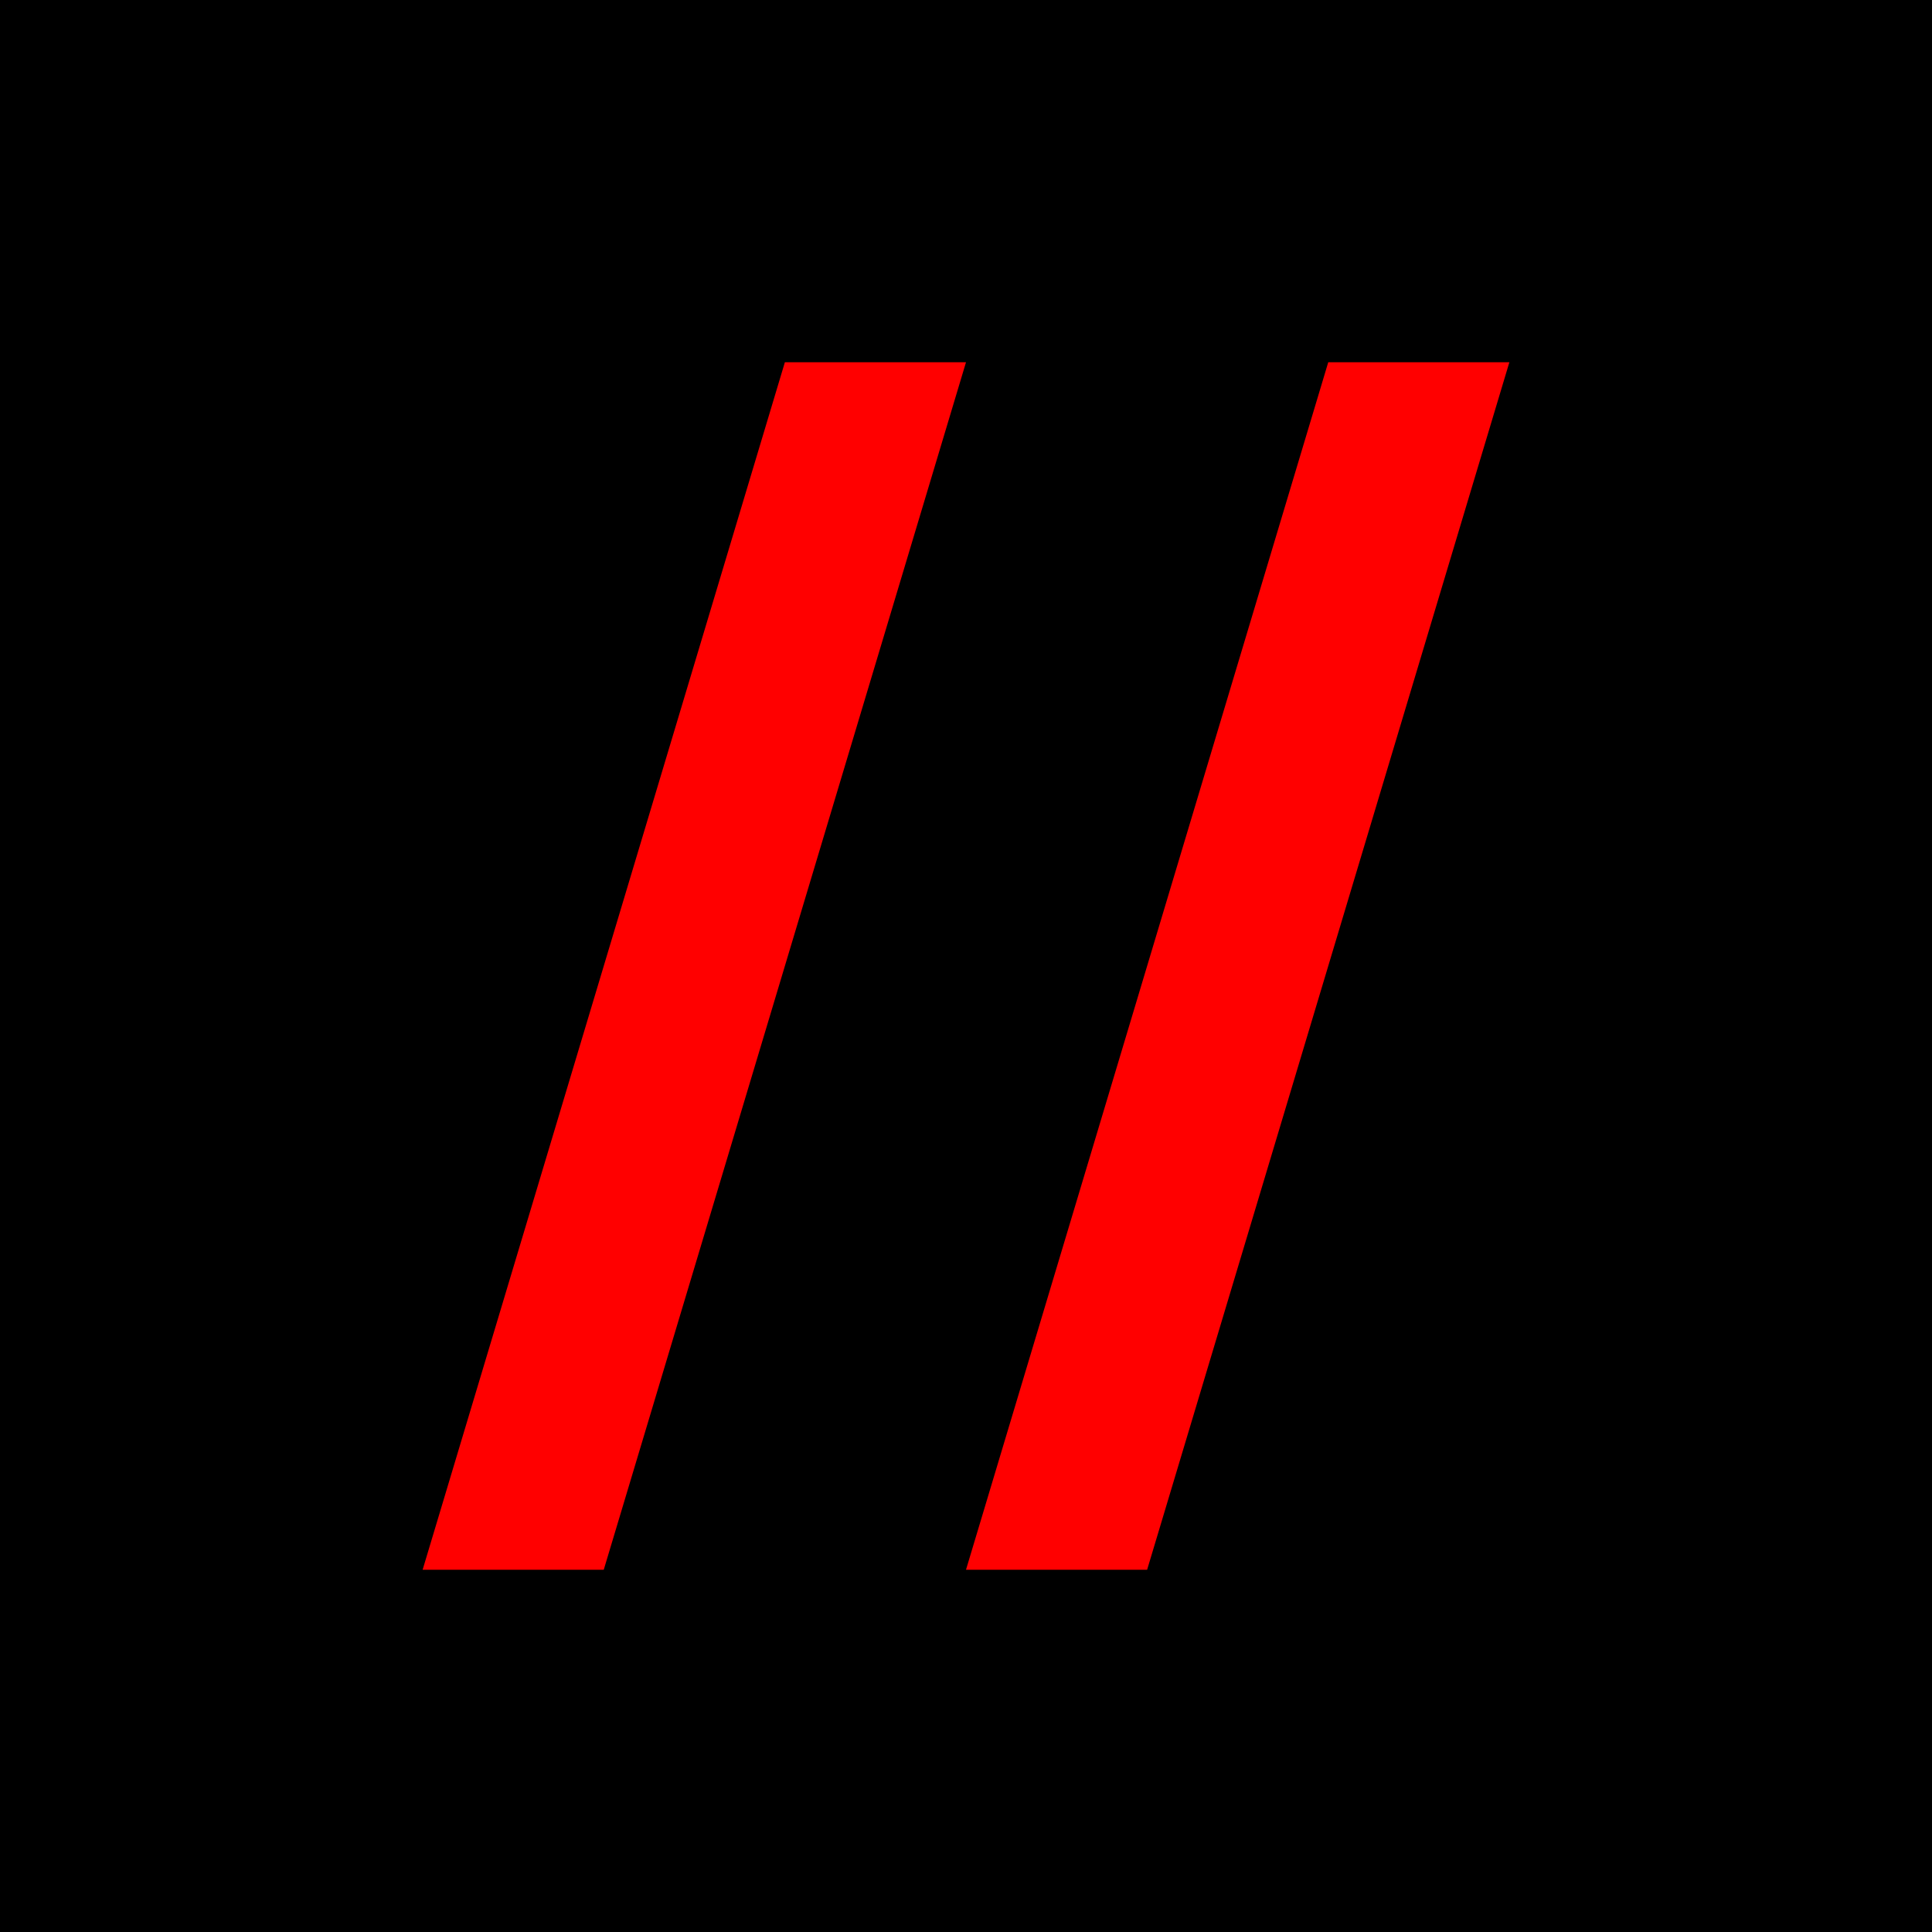
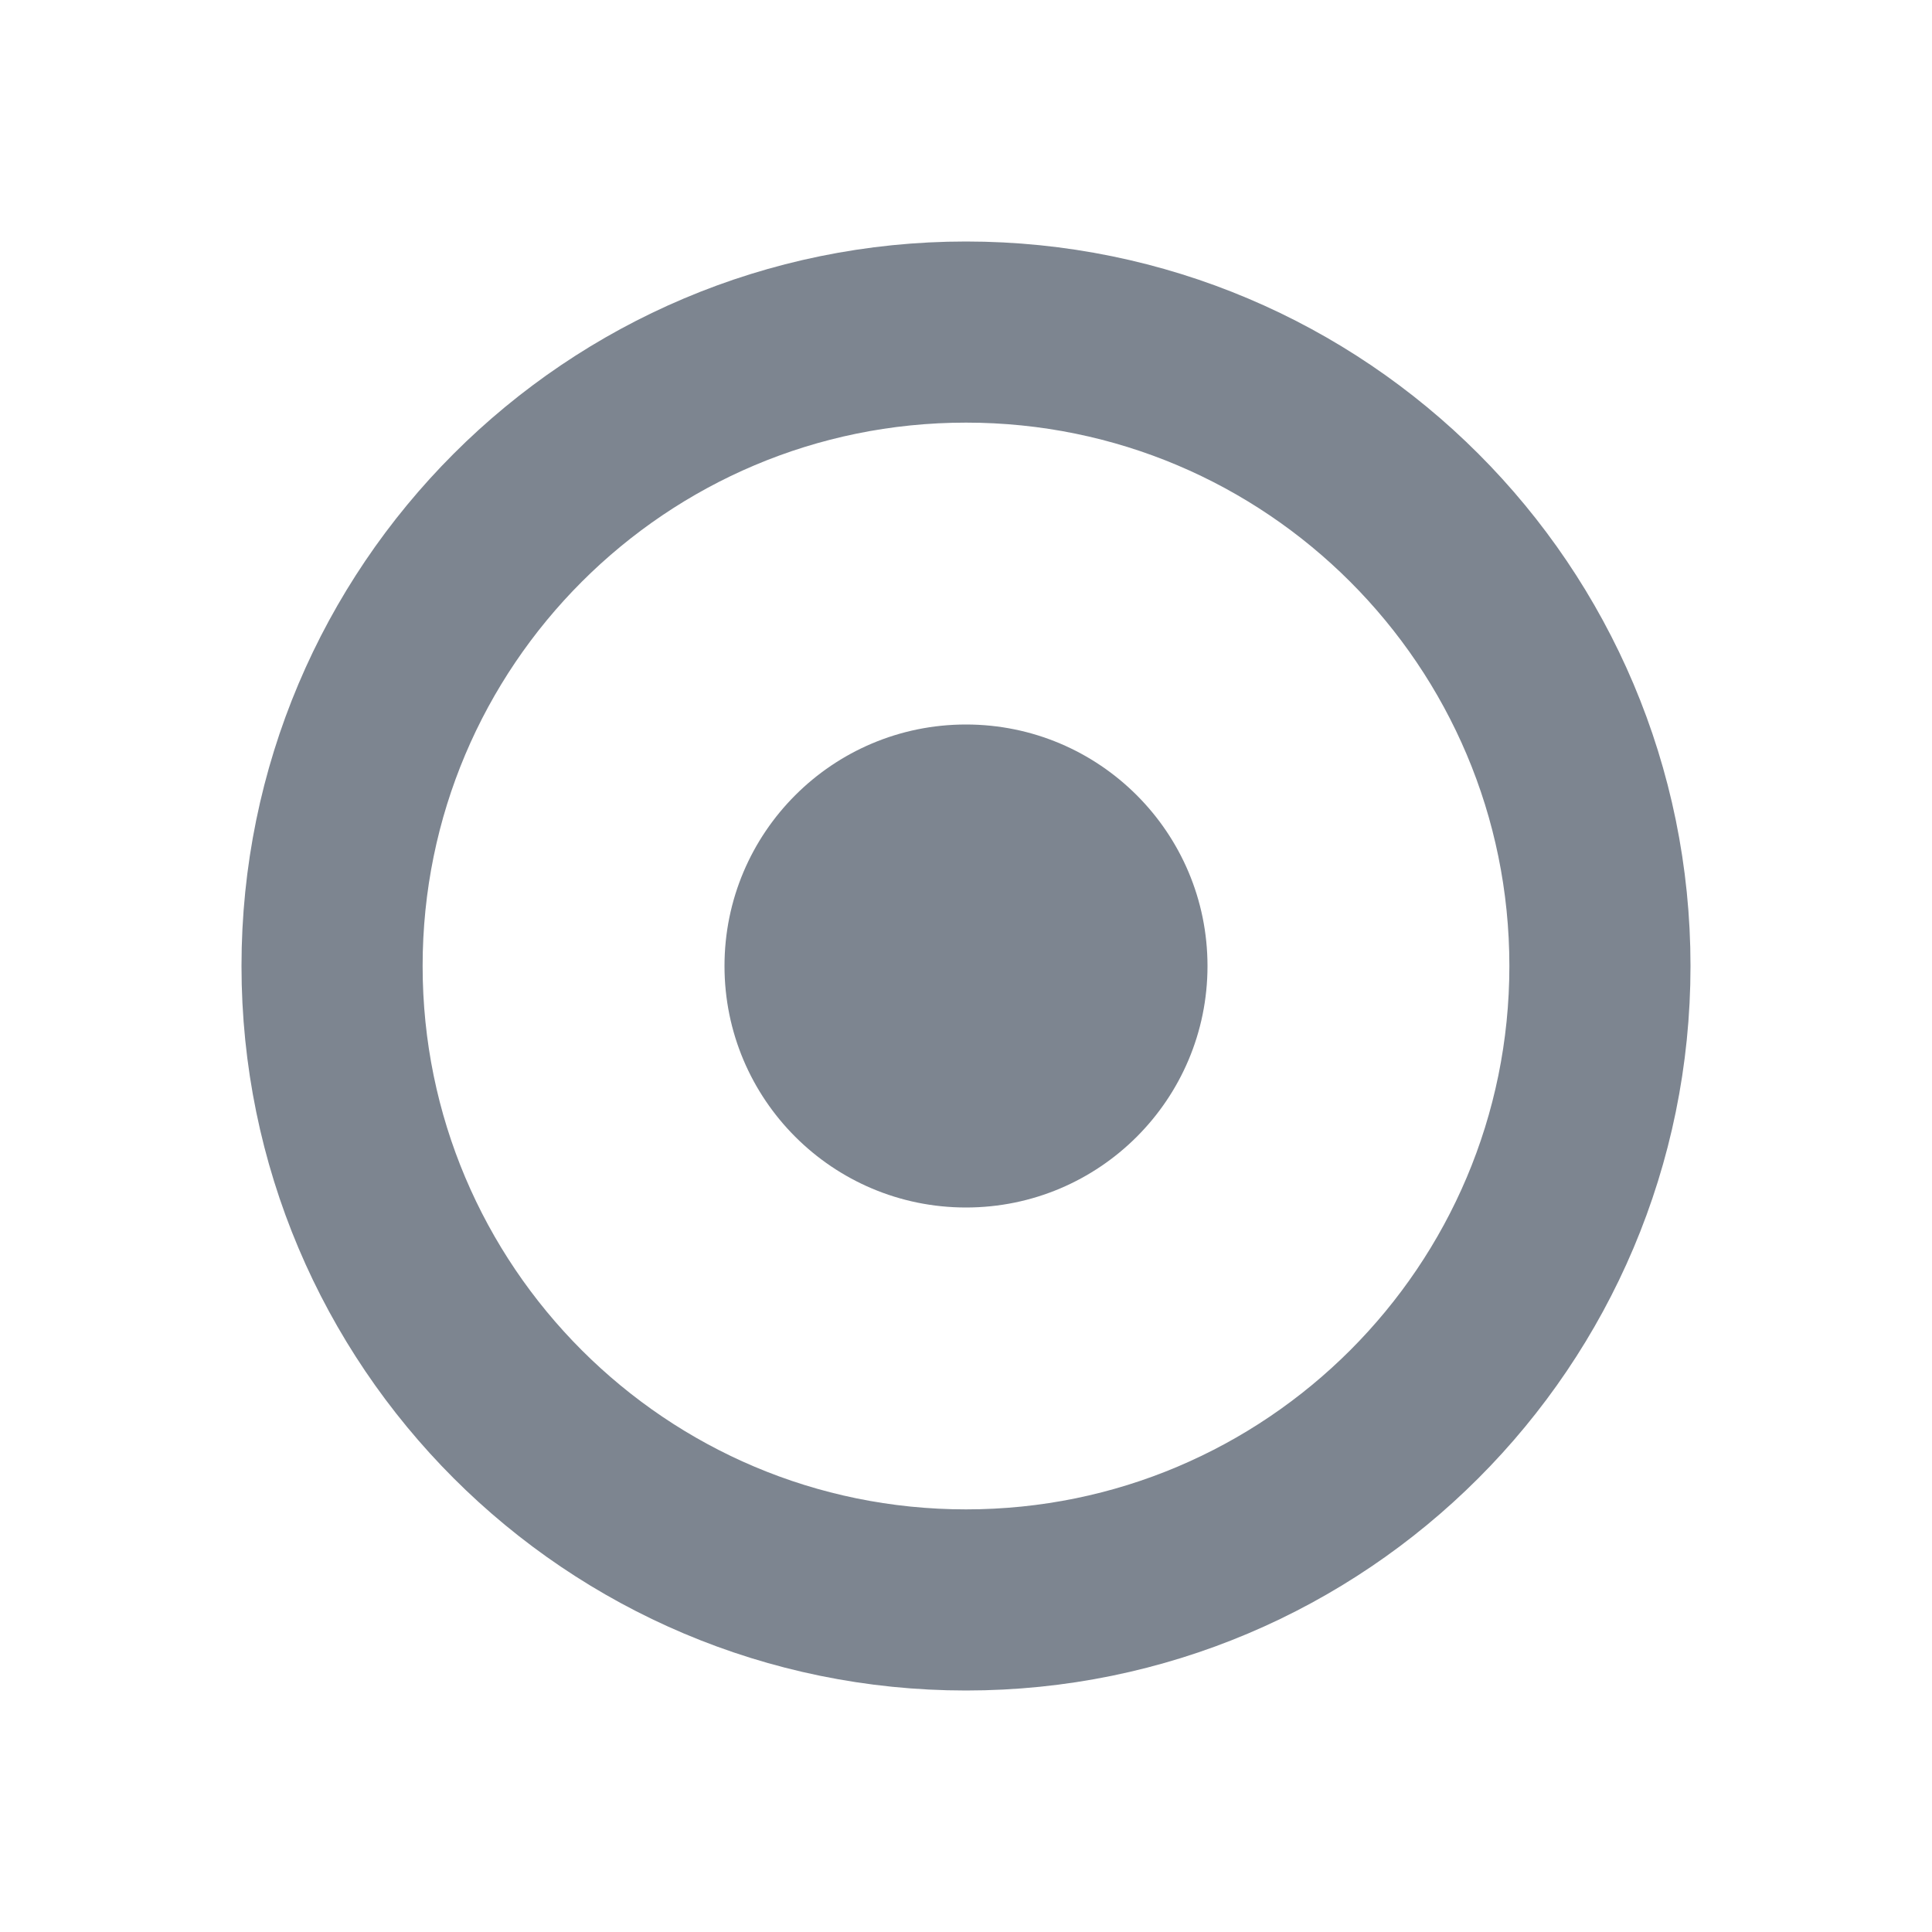
- <svg xmlns="http://www.w3.org/2000/svg" viewBox="0 0 32 32">
-   <rect width="32" height="32" fill="#000" />
-   <path d="M7 26L13 6H16L10 26ZM16 26L22 6H25L19 26Z" fill="#FF0000" />
+ <svg xmlns="http://www.w3.org/2000/svg" viewBox="0 0 32 32" role="img" aria-label="Site icon">
+   <circle cx="16" cy="16" r="10.5" fill="none" stroke="#7D8590" stroke-width="3" />
+   <circle cx="16" cy="16" r="4" fill="#7D8590" />
</svg>
